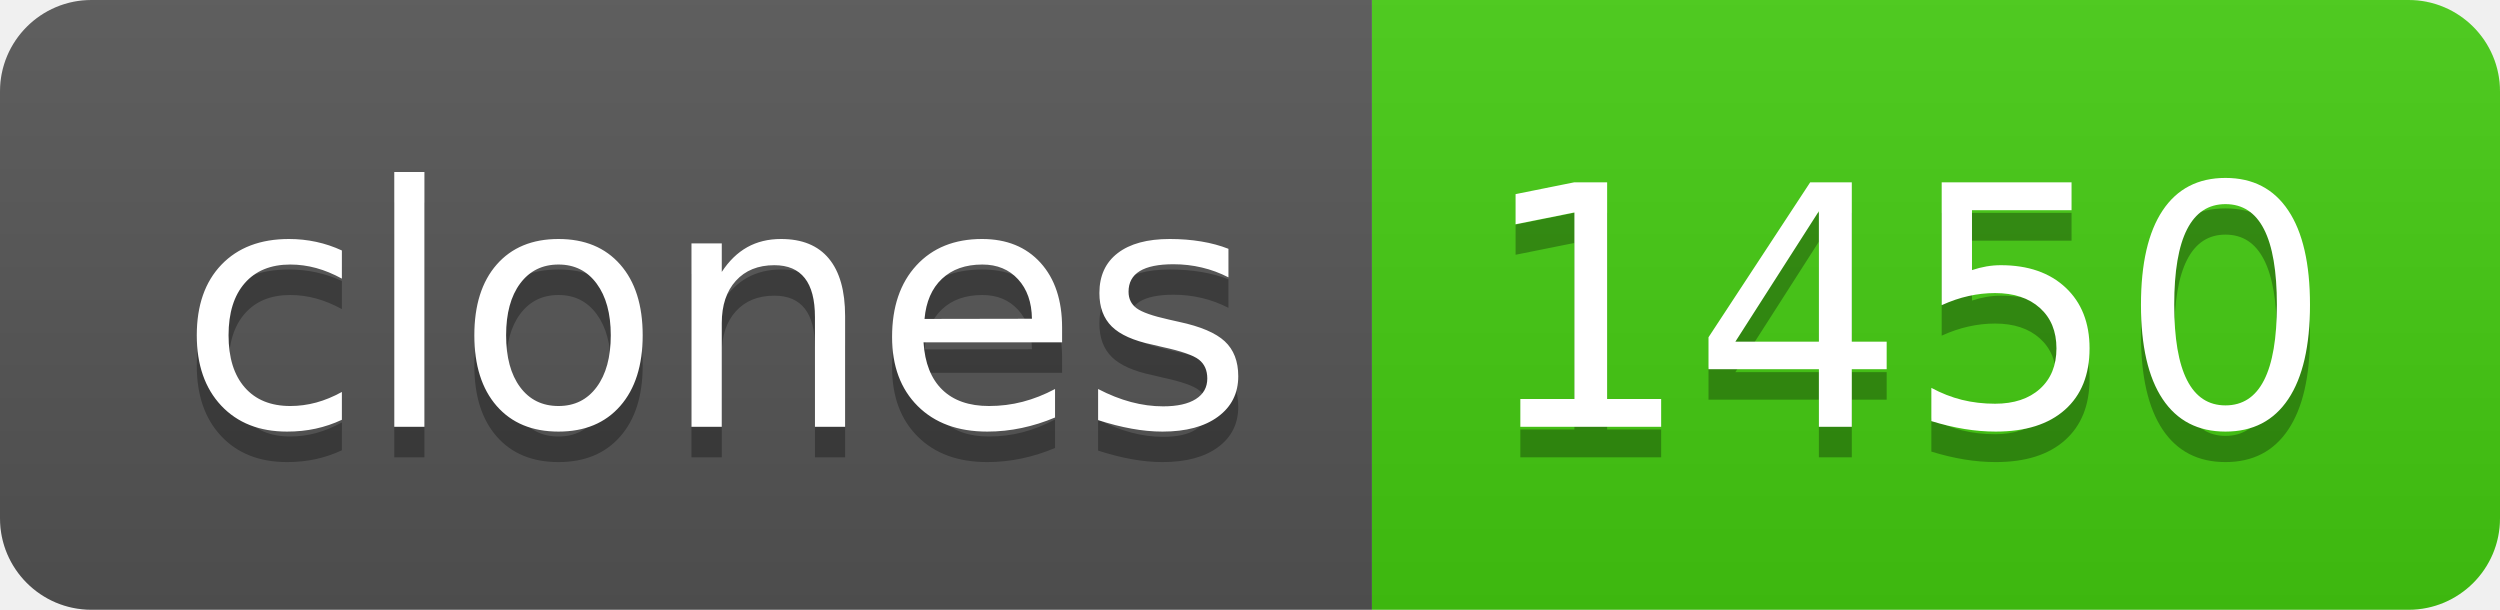
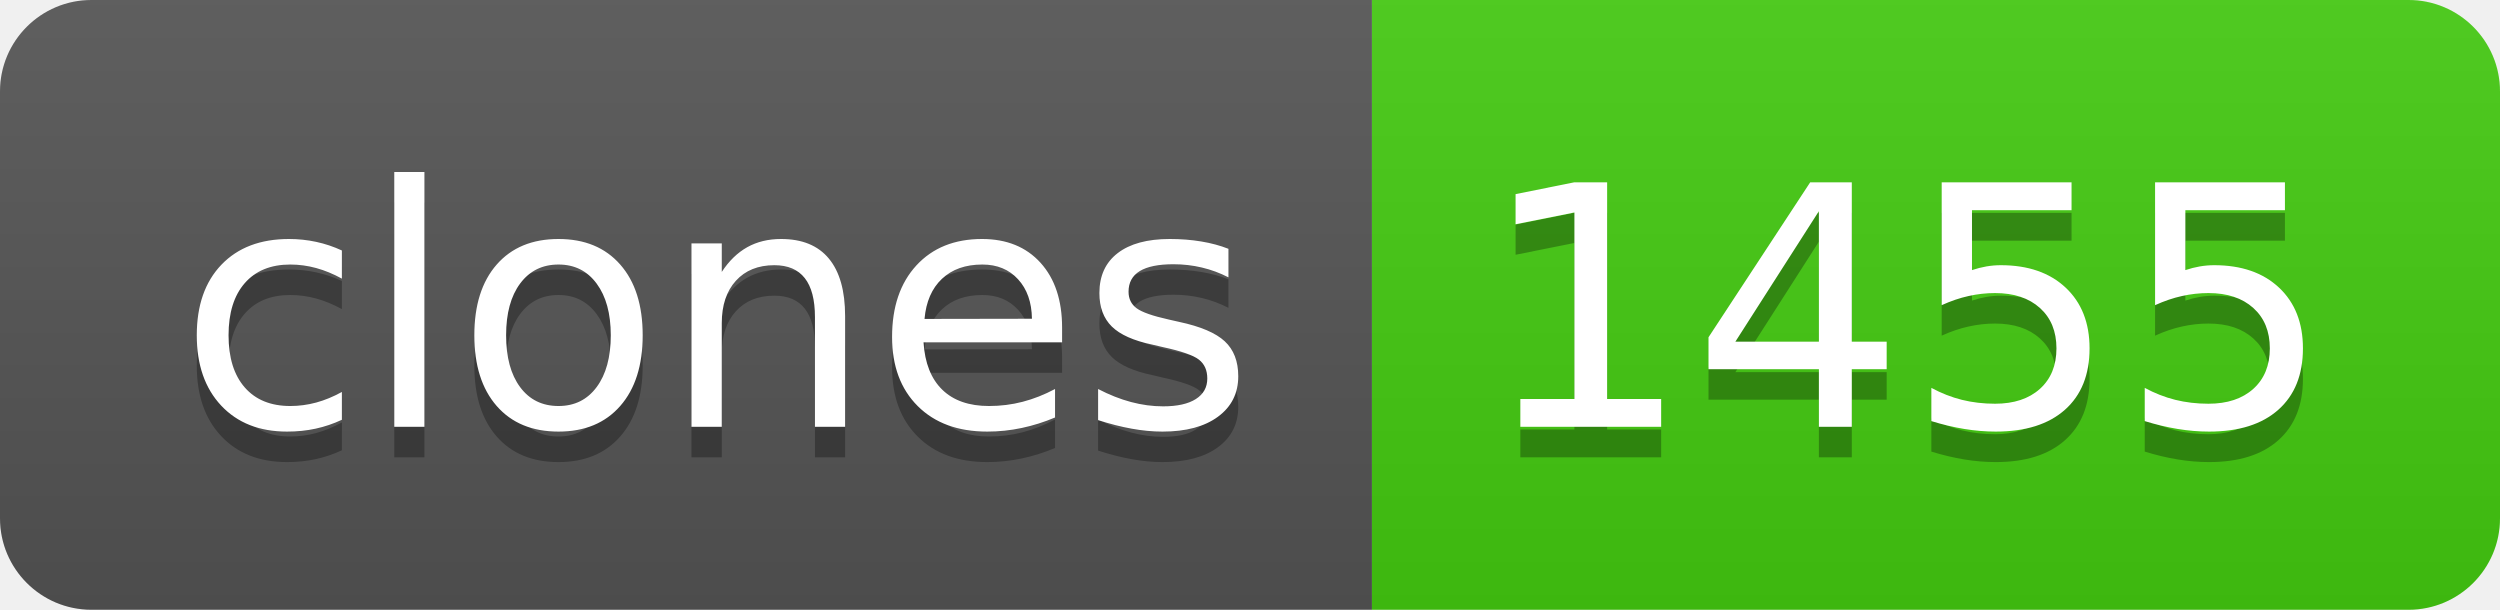
- <svg xmlns="http://www.w3.org/2000/svg" width="82" height="20" role="img" aria-label="clones: 1450">
+ <svg xmlns="http://www.w3.org/2000/svg" width="82" height="20" role="img" aria-label="clones: 1455">
  <linearGradient id="s" x2="0" y2="100%">
    <stop offset="0" stop-color="#bbb" stop-opacity=".1" />
    <stop offset="1" stop-opacity=".1" />
  </linearGradient>
  <clipPath id="r">
    <rect width="82" height="20" rx="3" fill="#fff" />
  </clipPath>
  <g clip-path="url(#r)">
    <rect width="45" height="20" fill="#555" />
    <rect x="45" width="37" height="20" fill="#4c1" />
    <rect width="82" height="20" fill="url(#s)" />
  </g>
  <g fill="#fff" text-anchor="middle" font-family="Verdana,Geneva,DejaVu Sans,sans-serif" text-rendering="geometricPrecision" font-size="110">
    <text aria-hidden="true" x="235" y="150" fill="#010101" fill-opacity=".3" transform="scale(.1)" textLength="350">clones</text>
    <text x="235" y="140" transform="scale(.1)" fill="#fff" textLength="350">clones</text>
-     <text aria-hidden="true" x="625" y="150" fill="#010101" fill-opacity=".3" transform="scale(.1)" textLength="270">1450</text>
-     <text x="625" y="140" transform="scale(.1)" fill="#fff" textLength="270">1450</text>
+     <text aria-hidden="true" x="625" y="150" fill="#010101" fill-opacity=".3" transform="scale(.1)" textLength="270">1455</text>
+     <text x="625" y="140" transform="scale(.1)" fill="#fff" textLength="270">1455</text>
  </g>
</svg>
